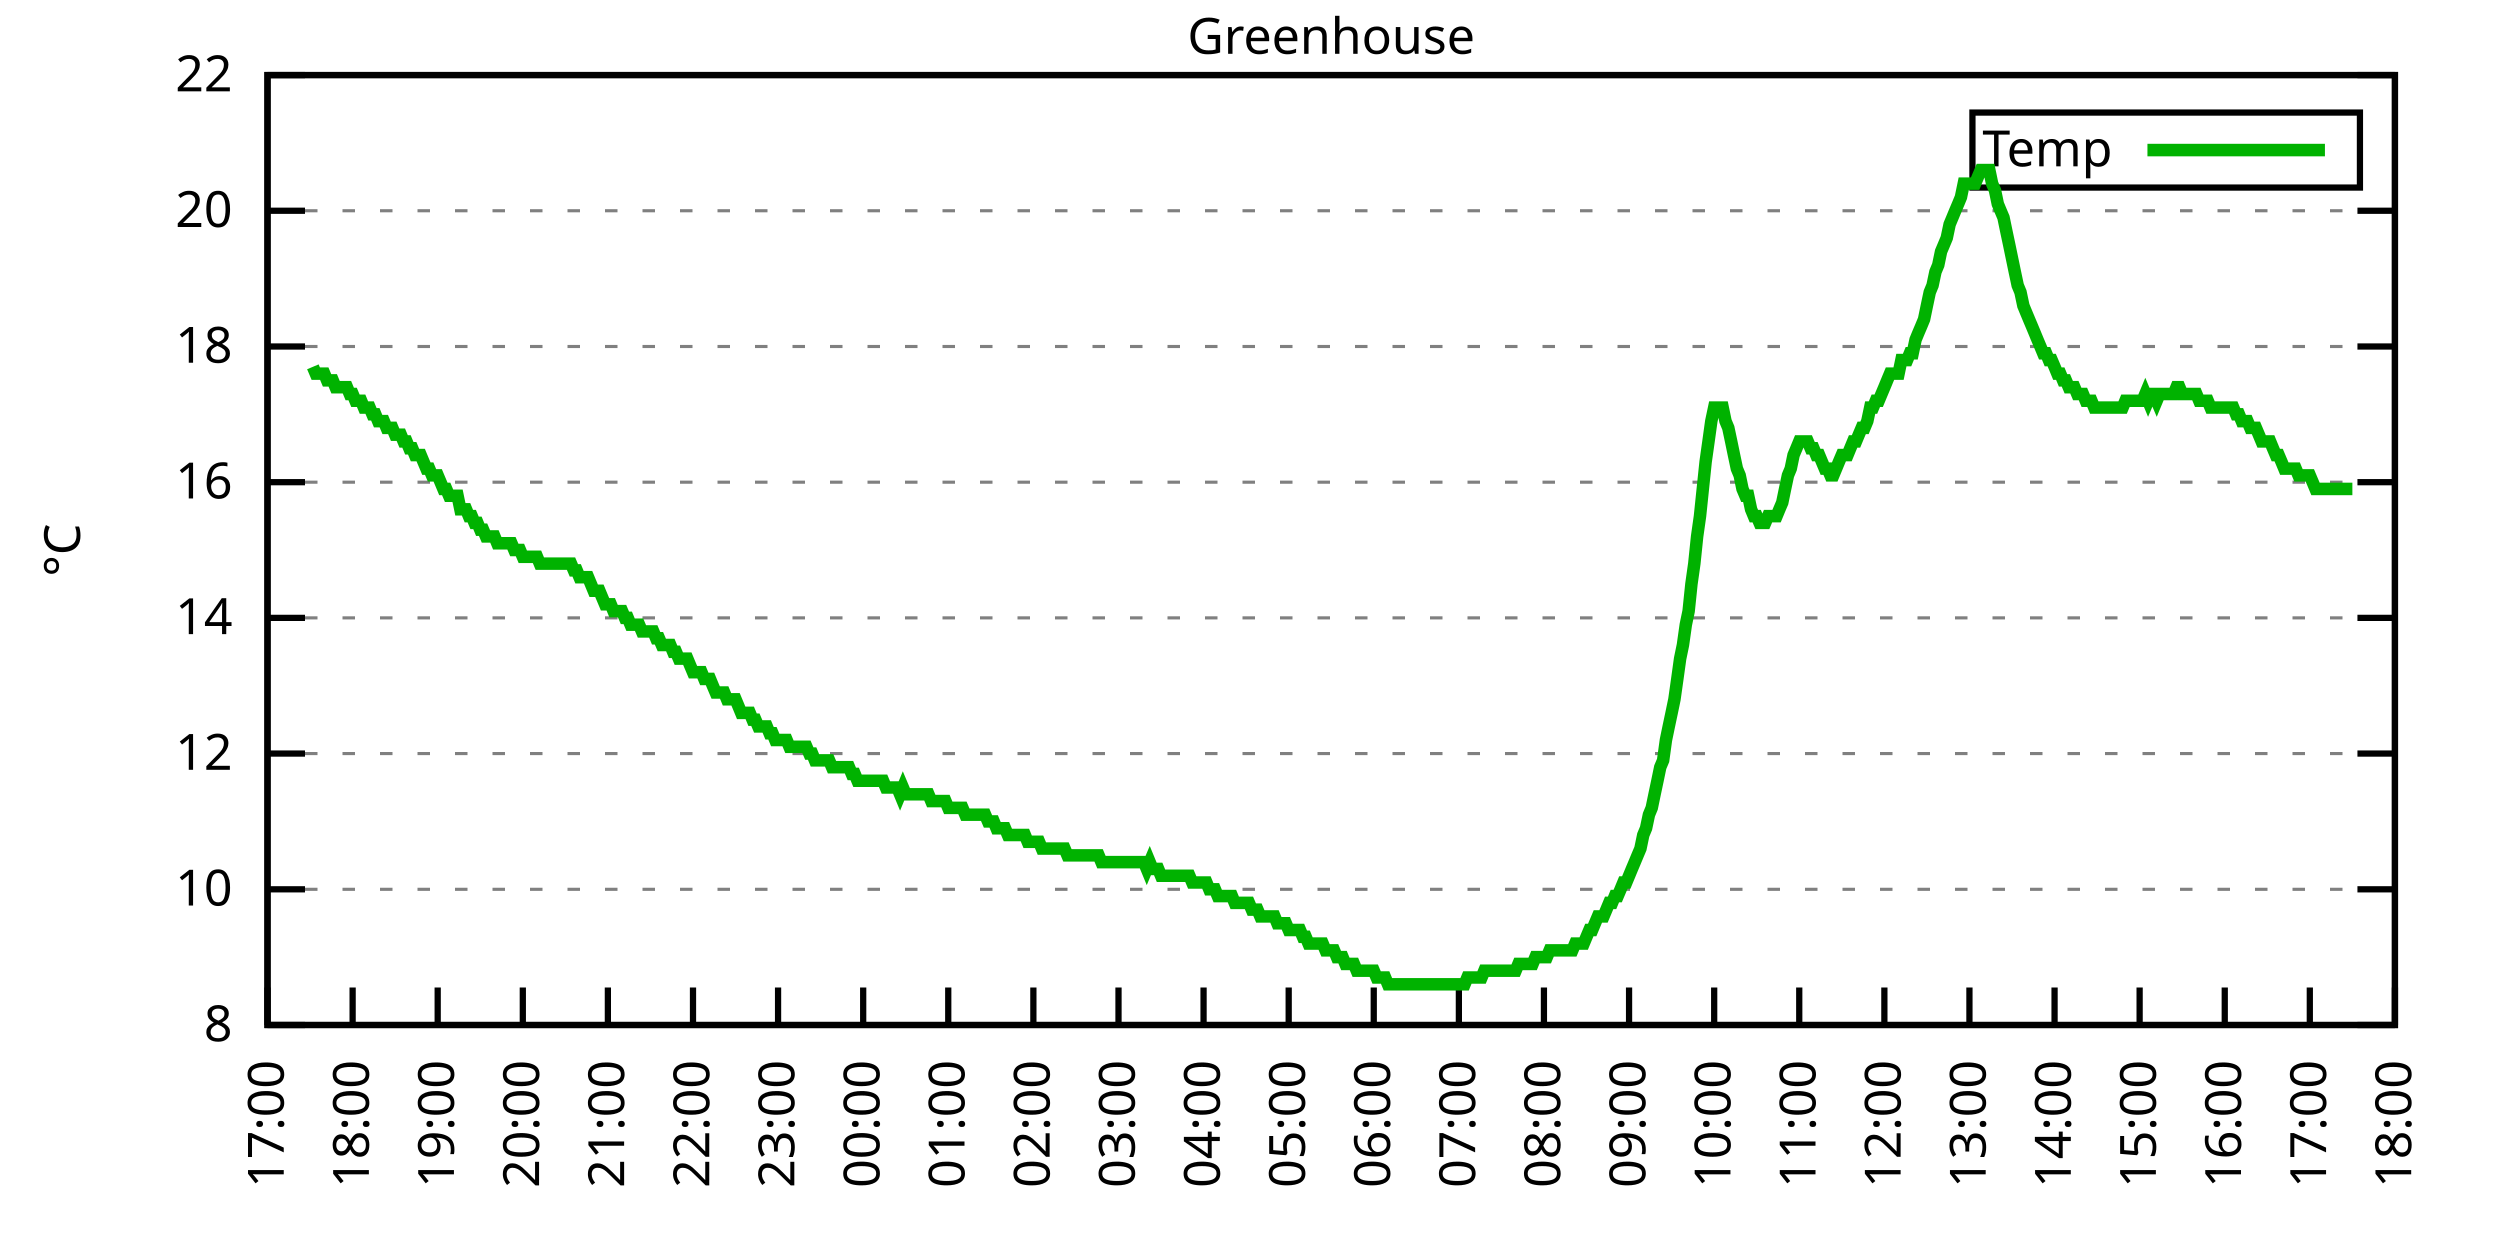
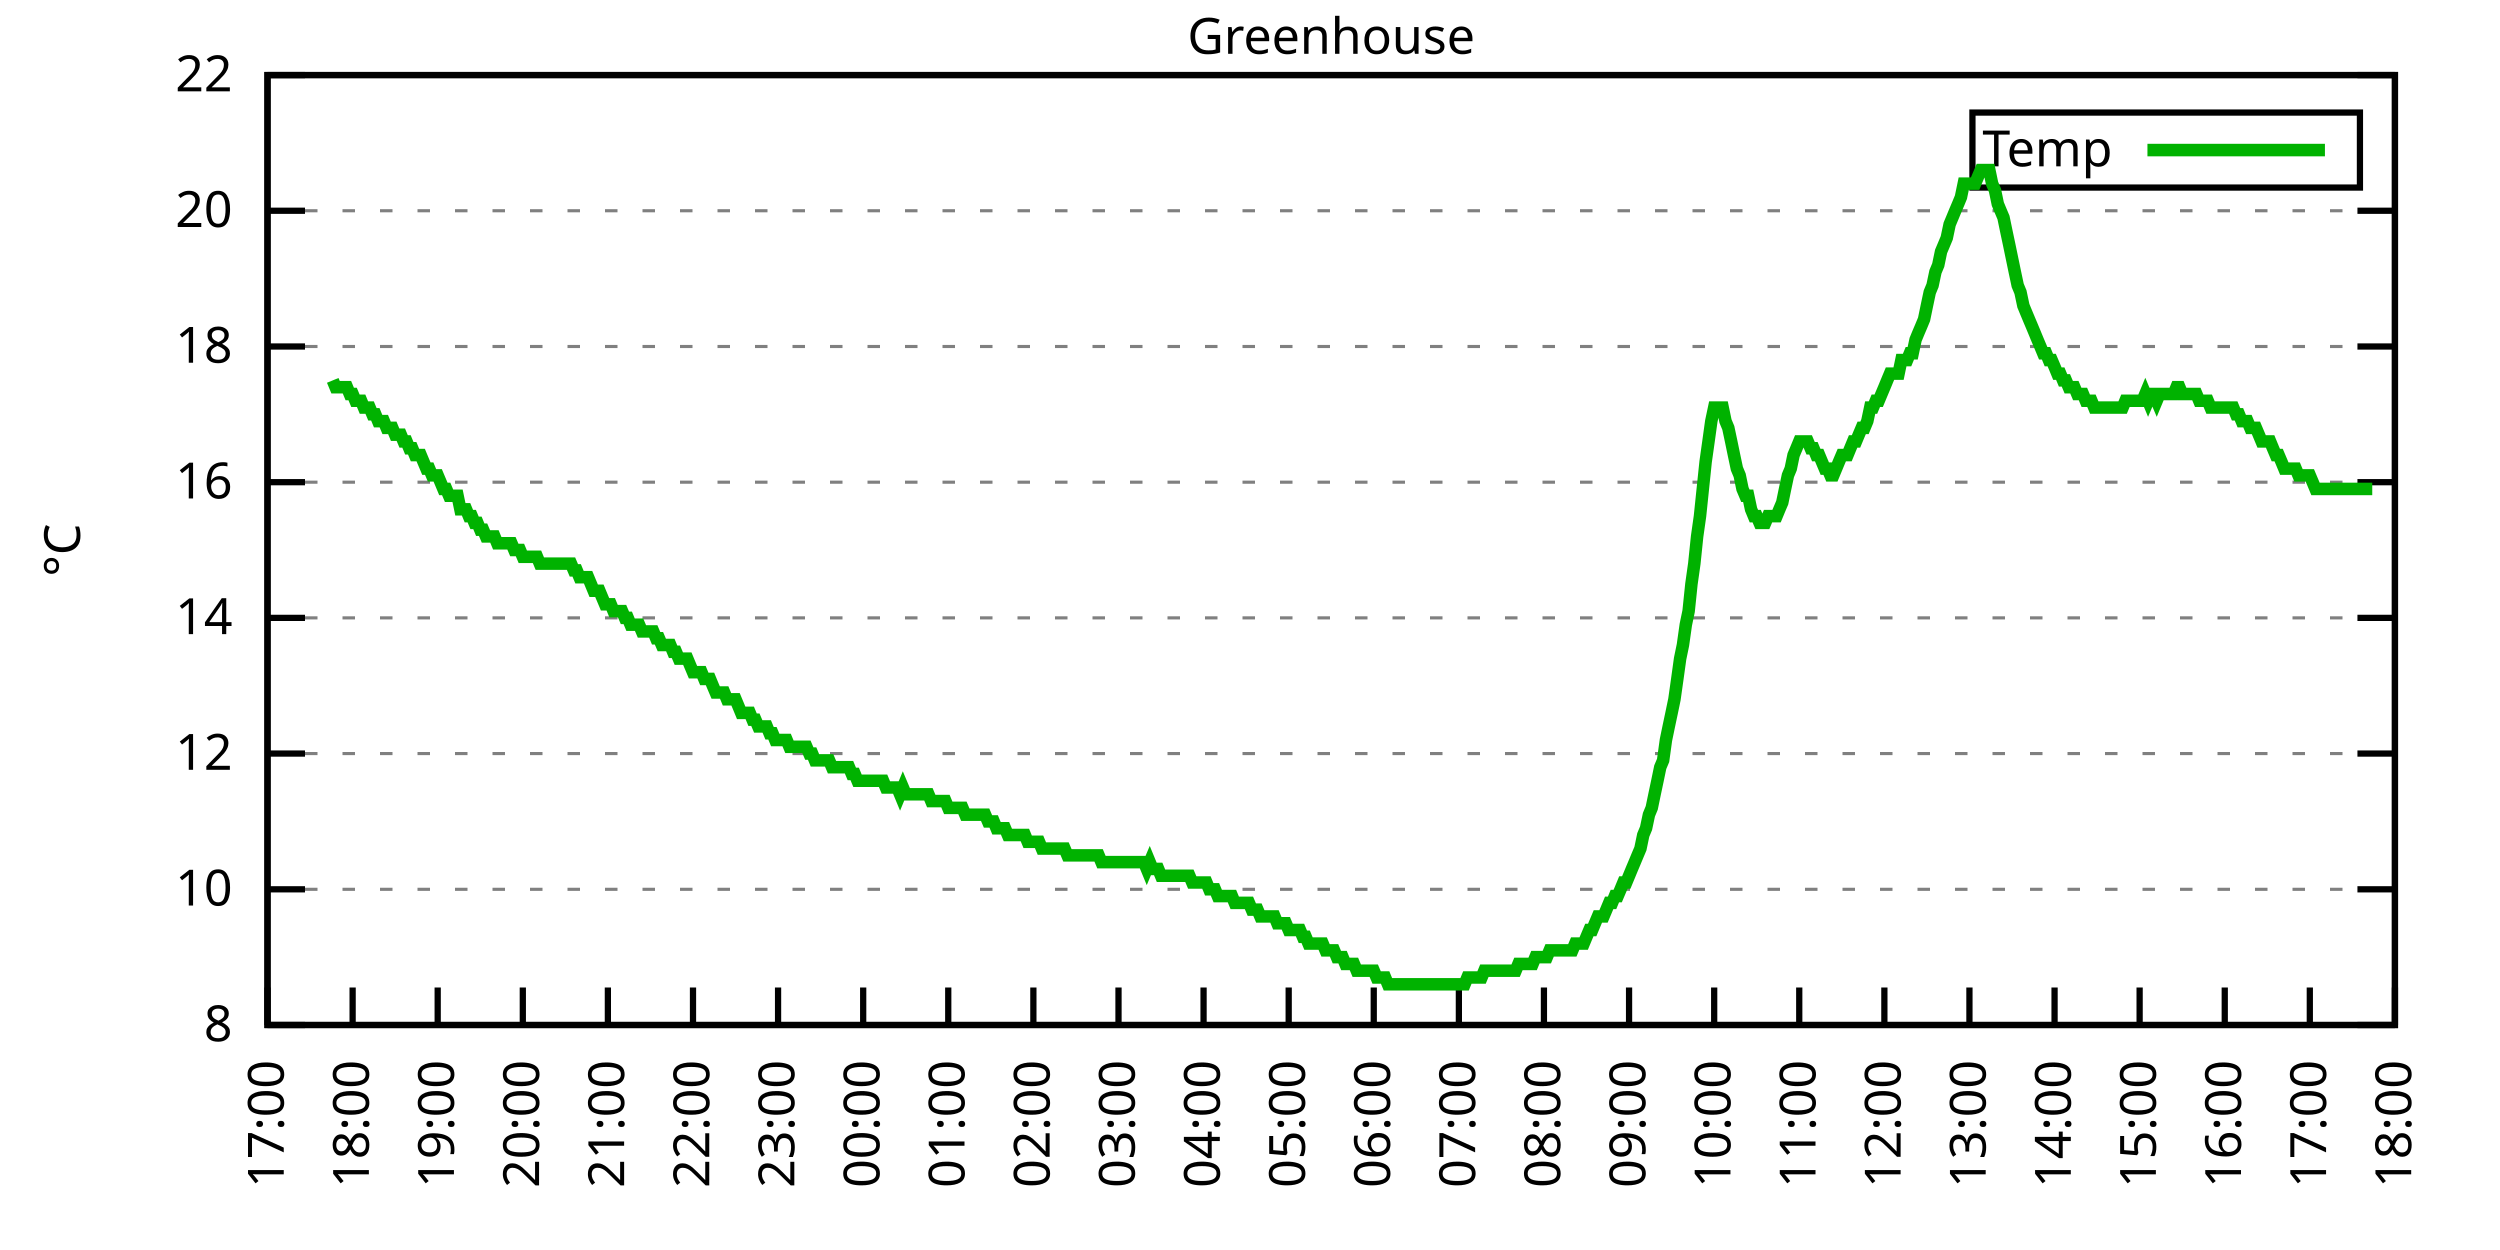
<svg xmlns="http://www.w3.org/2000/svg" xmlns:xlink="http://www.w3.org/1999/xlink" width="400" height="200" viewBox="0 0 400 200">
  <g id="gnuplot_canvas">
    <rect x="0" y="0" width="400" height="200" fill="none" />
    <defs>
      <circle id="gpDot" r="0.5" stroke-width="0.5" stroke="currentColor" />
      <path id="gpPt0" stroke-width="0.333" stroke="currentColor" d="M-1,0 h2 M0,-1 v2" />
      <path id="gpPt1" stroke-width="0.333" stroke="currentColor" d="M-1,-1 L1,1 M1,-1 L-1,1" />
      <path id="gpPt2" stroke-width="0.333" stroke="currentColor" d="M-1,0 L1,0 M0,-1 L0,1 M-1,-1 L1,1 M-1,1 L1,-1" />
      <rect id="gpPt3" stroke-width="0.333" stroke="currentColor" x="-1" y="-1" width="2" height="2" />
      <rect id="gpPt4" stroke-width="0.333" stroke="currentColor" fill="currentColor" x="-1" y="-1" width="2" height="2" />
      <circle id="gpPt5" stroke-width="0.333" stroke="currentColor" cx="0" cy="0" r="1" />
      <use xlink:href="#gpPt5" id="gpPt6" fill="currentColor" stroke="none" />
      <path id="gpPt7" stroke-width="0.333" stroke="currentColor" d="M0,-1.33 L-1.33,0.67 L1.33,0.67 z" />
      <use xlink:href="#gpPt7" id="gpPt8" fill="currentColor" stroke="none" />
      <use xlink:href="#gpPt7" id="gpPt9" stroke="currentColor" transform="rotate(180)" />
      <use xlink:href="#gpPt9" id="gpPt10" fill="currentColor" stroke="none" />
      <use xlink:href="#gpPt3" id="gpPt11" stroke="currentColor" transform="rotate(45)" />
      <use xlink:href="#gpPt11" id="gpPt12" fill="currentColor" stroke="none" />
      <path id="gpPt13" stroke-width="0.333" stroke="currentColor" d="M0,1.330 L1.265,0.411 L0.782,-1.067 L-0.782,-1.076 L-1.265,0.411 z" />
      <use xlink:href="#gpPt13" id="gpPt14" fill="currentColor" stroke="none" />
      <filter id="textbox" filterUnits="objectBoundingBox" x="0" y="0" height="1" width="1">
        <feFlood flood-color="white" flood-opacity="1" result="bgnd" />
        <feComposite in="SourceGraphic" in2="bgnd" operator="atop" />
      </filter>
      <filter id="greybox" filterUnits="objectBoundingBox" x="0" y="0" height="1" width="1">
        <feFlood flood-color="lightgrey" flood-opacity="1" result="grey" />
        <feComposite in="SourceGraphic" in2="grey" operator="atop" />
      </filter>
    </defs>
    <g fill="none" color="white" stroke="currentColor" stroke-width="1.00" stroke-linecap="butt" stroke-linejoin="miter">
</g>
    <g fill="none" color="black" stroke="currentColor" stroke-width="1.00" stroke-linecap="butt" stroke-linejoin="miter">
      <g stroke="none" shape-rendering="crispEdges">
        <polygon fill="rgb(255, 255, 255)" points="42.80,164.00 383.18,164.00 383.18,12.02 42.80,12.02 " />
      </g>
    </g>
    <g fill="none" color="black" stroke="currentColor" stroke-width="1.00" stroke-linecap="butt" stroke-linejoin="miter">
</g>
    <g fill="none" color="black" stroke="black" stroke-width="0.50" stroke-linecap="butt" stroke-linejoin="miter">
</g>
    <g fill="none" color="gray" stroke="currentColor" stroke-width="0.50" stroke-linecap="butt" stroke-linejoin="miter">
      <path stroke="gray" stroke-dasharray="2,4" class="gridline" d="M42.80,164.00 L383.19,164.00  " />
    </g>
    <g fill="none" color="gray" stroke="gray" stroke-width="1.00" stroke-linecap="butt" stroke-linejoin="miter">
</g>
    <g fill="none" color="black" stroke="currentColor" stroke-width="1.00" stroke-linecap="butt" stroke-linejoin="miter">
      <path stroke="black" d="M42.80,164.00 L48.80,164.00 M383.19,164.00 L377.19,164.00  " />
      <g transform="translate(37.20,166.60)" stroke="none" fill="black" font-family="Sans" font-size="8.00" text-anchor="end">
        <text>
          <tspan font-family="Sans"> 8</tspan>
        </text>
      </g>
    </g>
    <g fill="none" color="black" stroke="currentColor" stroke-width="1.00" stroke-linecap="butt" stroke-linejoin="miter">
</g>
    <g fill="none" color="black" stroke="black" stroke-width="0.50" stroke-linecap="butt" stroke-linejoin="miter">
</g>
    <g fill="none" color="gray" stroke="currentColor" stroke-width="0.50" stroke-linecap="butt" stroke-linejoin="miter">
      <path stroke="gray" stroke-dasharray="2,4" class="gridline" d="M42.80,142.29 L383.19,142.29  " />
    </g>
    <g fill="none" color="gray" stroke="gray" stroke-width="1.00" stroke-linecap="butt" stroke-linejoin="miter">
</g>
    <g fill="none" color="black" stroke="currentColor" stroke-width="1.00" stroke-linecap="butt" stroke-linejoin="miter">
      <path stroke="black" d="M42.80,142.29 L48.80,142.29 M383.19,142.29 L377.19,142.29  " />
      <g transform="translate(37.20,144.89)" stroke="none" fill="black" font-family="Sans" font-size="8.00" text-anchor="end">
        <text>
          <tspan font-family="Sans"> 10</tspan>
        </text>
      </g>
    </g>
    <g fill="none" color="black" stroke="currentColor" stroke-width="1.00" stroke-linecap="butt" stroke-linejoin="miter">
</g>
    <g fill="none" color="black" stroke="black" stroke-width="0.50" stroke-linecap="butt" stroke-linejoin="miter">
</g>
    <g fill="none" color="gray" stroke="currentColor" stroke-width="0.50" stroke-linecap="butt" stroke-linejoin="miter">
      <path stroke="gray" stroke-dasharray="2,4" class="gridline" d="M42.80,120.57 L383.19,120.57  " />
    </g>
    <g fill="none" color="gray" stroke="gray" stroke-width="1.00" stroke-linecap="butt" stroke-linejoin="miter">
</g>
    <g fill="none" color="black" stroke="currentColor" stroke-width="1.00" stroke-linecap="butt" stroke-linejoin="miter">
      <path stroke="black" d="M42.80,120.57 L48.80,120.57 M383.19,120.57 L377.19,120.57  " />
      <g transform="translate(37.20,123.17)" stroke="none" fill="black" font-family="Sans" font-size="8.00" text-anchor="end">
        <text>
          <tspan font-family="Sans"> 12</tspan>
        </text>
      </g>
    </g>
    <g fill="none" color="black" stroke="currentColor" stroke-width="1.00" stroke-linecap="butt" stroke-linejoin="miter">
</g>
    <g fill="none" color="black" stroke="black" stroke-width="0.50" stroke-linecap="butt" stroke-linejoin="miter">
</g>
    <g fill="none" color="gray" stroke="currentColor" stroke-width="0.50" stroke-linecap="butt" stroke-linejoin="miter">
      <path stroke="gray" stroke-dasharray="2,4" class="gridline" d="M42.80,98.86 L383.19,98.86  " />
    </g>
    <g fill="none" color="gray" stroke="gray" stroke-width="1.00" stroke-linecap="butt" stroke-linejoin="miter">
</g>
    <g fill="none" color="black" stroke="currentColor" stroke-width="1.00" stroke-linecap="butt" stroke-linejoin="miter">
      <path stroke="black" d="M42.80,98.86 L48.80,98.86 M383.19,98.86 L377.19,98.86  " />
      <g transform="translate(37.20,101.46)" stroke="none" fill="black" font-family="Sans" font-size="8.00" text-anchor="end">
        <text>
          <tspan font-family="Sans"> 14</tspan>
        </text>
      </g>
    </g>
    <g fill="none" color="black" stroke="currentColor" stroke-width="1.00" stroke-linecap="butt" stroke-linejoin="miter">
</g>
    <g fill="none" color="black" stroke="black" stroke-width="0.50" stroke-linecap="butt" stroke-linejoin="miter">
</g>
    <g fill="none" color="gray" stroke="currentColor" stroke-width="0.50" stroke-linecap="butt" stroke-linejoin="miter">
      <path stroke="gray" stroke-dasharray="2,4" class="gridline" d="M42.80,77.15 L383.19,77.15  " />
    </g>
    <g fill="none" color="gray" stroke="gray" stroke-width="1.00" stroke-linecap="butt" stroke-linejoin="miter">
</g>
    <g fill="none" color="black" stroke="currentColor" stroke-width="1.00" stroke-linecap="butt" stroke-linejoin="miter">
      <path stroke="black" d="M42.80,77.15 L48.80,77.15 M383.19,77.15 L377.19,77.15  " />
      <g transform="translate(37.20,79.75)" stroke="none" fill="black" font-family="Sans" font-size="8.00" text-anchor="end">
        <text>
          <tspan font-family="Sans"> 16</tspan>
        </text>
      </g>
    </g>
    <g fill="none" color="black" stroke="currentColor" stroke-width="1.00" stroke-linecap="butt" stroke-linejoin="miter">
</g>
    <g fill="none" color="black" stroke="black" stroke-width="0.50" stroke-linecap="butt" stroke-linejoin="miter">
</g>
    <g fill="none" color="gray" stroke="currentColor" stroke-width="0.50" stroke-linecap="butt" stroke-linejoin="miter">
      <path stroke="gray" stroke-dasharray="2,4" class="gridline" d="M42.80,55.44 L383.19,55.44  " />
    </g>
    <g fill="none" color="gray" stroke="gray" stroke-width="1.00" stroke-linecap="butt" stroke-linejoin="miter">
</g>
    <g fill="none" color="black" stroke="currentColor" stroke-width="1.00" stroke-linecap="butt" stroke-linejoin="miter">
      <path stroke="black" d="M42.80,55.44 L48.80,55.44 M383.19,55.44 L377.19,55.44  " />
      <g transform="translate(37.20,58.04)" stroke="none" fill="black" font-family="Sans" font-size="8.00" text-anchor="end">
        <text>
          <tspan font-family="Sans"> 18</tspan>
        </text>
      </g>
    </g>
    <g fill="none" color="black" stroke="currentColor" stroke-width="1.00" stroke-linecap="butt" stroke-linejoin="miter">
</g>
    <g fill="none" color="black" stroke="black" stroke-width="0.50" stroke-linecap="butt" stroke-linejoin="miter">
</g>
    <g fill="none" color="gray" stroke="currentColor" stroke-width="0.50" stroke-linecap="butt" stroke-linejoin="miter">
      <path stroke="gray" stroke-dasharray="2,4" class="gridline" d="M42.80,33.72 L383.19,33.72  " />
    </g>
    <g fill="none" color="gray" stroke="gray" stroke-width="1.00" stroke-linecap="butt" stroke-linejoin="miter">
</g>
    <g fill="none" color="black" stroke="currentColor" stroke-width="1.00" stroke-linecap="butt" stroke-linejoin="miter">
      <path stroke="black" d="M42.80,33.72 L48.80,33.72 M383.19,33.72 L377.19,33.72  " />
      <g transform="translate(37.20,36.32)" stroke="none" fill="black" font-family="Sans" font-size="8.00" text-anchor="end">
        <text>
          <tspan font-family="Sans"> 20</tspan>
        </text>
      </g>
    </g>
    <g fill="none" color="black" stroke="currentColor" stroke-width="1.00" stroke-linecap="butt" stroke-linejoin="miter">
</g>
    <g fill="none" color="black" stroke="black" stroke-width="0.50" stroke-linecap="butt" stroke-linejoin="miter">
</g>
    <g fill="none" color="gray" stroke="currentColor" stroke-width="0.50" stroke-linecap="butt" stroke-linejoin="miter">
      <path stroke="gray" stroke-dasharray="2,4" class="gridline" d="M42.80,12.01 L383.19,12.01  " />
    </g>
    <g fill="none" color="gray" stroke="gray" stroke-width="1.00" stroke-linecap="butt" stroke-linejoin="miter">
</g>
    <g fill="none" color="black" stroke="currentColor" stroke-width="1.00" stroke-linecap="butt" stroke-linejoin="miter">
      <path stroke="black" d="M42.80,12.01 L48.80,12.01 M383.19,12.01 L377.19,12.01  " />
      <g transform="translate(37.20,14.61)" stroke="none" fill="black" font-family="Sans" font-size="8.00" text-anchor="end">
        <text>
          <tspan font-family="Sans"> 22</tspan>
        </text>
      </g>
    </g>
    <g fill="none" color="black" stroke="currentColor" stroke-width="1.00" stroke-linecap="butt" stroke-linejoin="miter">
      <path stroke="black" d="M42.80,164.00 L42.80,158.00  " />
      <g transform="translate(45.40,169.60) rotate(270.00)" stroke="none" fill="black" font-family="Sans" font-size="8.00" text-anchor="end">
        <text>
          <tspan font-family="Sans">17:00</tspan>
        </text>
      </g>
    </g>
    <g fill="none" color="black" stroke="currentColor" stroke-width="1.00" stroke-linecap="butt" stroke-linejoin="miter">
      <path stroke="black" d="M56.42,164.00 L56.42,158.00  " />
      <g transform="translate(59.02,169.60) rotate(270.00)" stroke="none" fill="black" font-family="Sans" font-size="8.00" text-anchor="end">
        <text>
          <tspan font-family="Sans">18:00</tspan>
        </text>
      </g>
    </g>
    <g fill="none" color="black" stroke="currentColor" stroke-width="1.00" stroke-linecap="butt" stroke-linejoin="miter">
      <path stroke="black" d="M70.03,164.00 L70.03,158.00  " />
      <g transform="translate(72.63,169.60) rotate(270.00)" stroke="none" fill="black" font-family="Sans" font-size="8.00" text-anchor="end">
        <text>
          <tspan font-family="Sans">19:00</tspan>
        </text>
      </g>
    </g>
    <g fill="none" color="black" stroke="currentColor" stroke-width="1.00" stroke-linecap="butt" stroke-linejoin="miter">
      <path stroke="black" d="M83.65,164.00 L83.65,158.00  " />
      <g transform="translate(86.25,169.60) rotate(270.00)" stroke="none" fill="black" font-family="Sans" font-size="8.00" text-anchor="end">
        <text>
          <tspan font-family="Sans">20:00</tspan>
        </text>
      </g>
    </g>
    <g fill="none" color="black" stroke="currentColor" stroke-width="1.00" stroke-linecap="butt" stroke-linejoin="miter">
      <path stroke="black" d="M97.26,164.00 L97.26,158.00  " />
      <g transform="translate(99.86,169.60) rotate(270.00)" stroke="none" fill="black" font-family="Sans" font-size="8.00" text-anchor="end">
        <text>
          <tspan font-family="Sans">21:00</tspan>
        </text>
      </g>
    </g>
    <g fill="none" color="black" stroke="currentColor" stroke-width="1.00" stroke-linecap="butt" stroke-linejoin="miter">
      <path stroke="black" d="M110.88,164.00 L110.88,158.00  " />
      <g transform="translate(113.48,169.60) rotate(270.00)" stroke="none" fill="black" font-family="Sans" font-size="8.00" text-anchor="end">
        <text>
          <tspan font-family="Sans">22:00</tspan>
        </text>
      </g>
    </g>
    <g fill="none" color="black" stroke="currentColor" stroke-width="1.00" stroke-linecap="butt" stroke-linejoin="miter">
      <path stroke="black" d="M124.49,164.00 L124.49,158.00  " />
      <g transform="translate(127.09,169.60) rotate(270.00)" stroke="none" fill="black" font-family="Sans" font-size="8.00" text-anchor="end">
        <text>
          <tspan font-family="Sans">23:00</tspan>
        </text>
      </g>
    </g>
    <g fill="none" color="black" stroke="currentColor" stroke-width="1.00" stroke-linecap="butt" stroke-linejoin="miter">
      <path stroke="black" d="M138.11,164.00 L138.11,158.00  " />
      <g transform="translate(140.71,169.60) rotate(270.00)" stroke="none" fill="black" font-family="Sans" font-size="8.00" text-anchor="end">
        <text>
          <tspan font-family="Sans">00:00</tspan>
        </text>
      </g>
    </g>
    <g fill="none" color="black" stroke="currentColor" stroke-width="1.00" stroke-linecap="butt" stroke-linejoin="miter">
      <path stroke="black" d="M151.72,164.00 L151.72,158.00  " />
      <g transform="translate(154.32,169.60) rotate(270.00)" stroke="none" fill="black" font-family="Sans" font-size="8.00" text-anchor="end">
        <text>
          <tspan font-family="Sans">01:00</tspan>
        </text>
      </g>
    </g>
    <g fill="none" color="black" stroke="currentColor" stroke-width="1.00" stroke-linecap="butt" stroke-linejoin="miter">
      <path stroke="black" d="M165.34,164.00 L165.34,158.00  " />
      <g transform="translate(167.94,169.60) rotate(270.00)" stroke="none" fill="black" font-family="Sans" font-size="8.00" text-anchor="end">
        <text>
          <tspan font-family="Sans">02:00</tspan>
        </text>
      </g>
    </g>
    <g fill="none" color="black" stroke="currentColor" stroke-width="1.00" stroke-linecap="butt" stroke-linejoin="miter">
      <path stroke="black" d="M178.96,164.00 L178.96,158.00  " />
      <g transform="translate(181.56,169.60) rotate(270.00)" stroke="none" fill="black" font-family="Sans" font-size="8.00" text-anchor="end">
        <text>
          <tspan font-family="Sans">03:00</tspan>
        </text>
      </g>
    </g>
    <g fill="none" color="black" stroke="currentColor" stroke-width="1.00" stroke-linecap="butt" stroke-linejoin="miter">
      <path stroke="black" d="M192.57,164.00 L192.57,158.00  " />
      <g transform="translate(195.17,169.60) rotate(270.00)" stroke="none" fill="black" font-family="Sans" font-size="8.00" text-anchor="end">
        <text>
          <tspan font-family="Sans">04:00</tspan>
        </text>
      </g>
    </g>
    <g fill="none" color="black" stroke="currentColor" stroke-width="1.00" stroke-linecap="butt" stroke-linejoin="miter">
      <path stroke="black" d="M206.19,164.00 L206.19,158.00  " />
      <g transform="translate(208.79,169.60) rotate(270.00)" stroke="none" fill="black" font-family="Sans" font-size="8.00" text-anchor="end">
        <text>
          <tspan font-family="Sans">05:00</tspan>
        </text>
      </g>
    </g>
    <g fill="none" color="black" stroke="currentColor" stroke-width="1.00" stroke-linecap="butt" stroke-linejoin="miter">
      <path stroke="black" d="M219.80,164.00 L219.80,158.00  " />
      <g transform="translate(222.40,169.60) rotate(270.00)" stroke="none" fill="black" font-family="Sans" font-size="8.00" text-anchor="end">
        <text>
          <tspan font-family="Sans">06:00</tspan>
        </text>
      </g>
    </g>
    <g fill="none" color="black" stroke="currentColor" stroke-width="1.00" stroke-linecap="butt" stroke-linejoin="miter">
      <path stroke="black" d="M233.42,164.00 L233.42,158.00  " />
      <g transform="translate(236.02,169.60) rotate(270.00)" stroke="none" fill="black" font-family="Sans" font-size="8.00" text-anchor="end">
        <text>
          <tspan font-family="Sans">07:00</tspan>
        </text>
      </g>
    </g>
    <g fill="none" color="black" stroke="currentColor" stroke-width="1.00" stroke-linecap="butt" stroke-linejoin="miter">
      <path stroke="black" d="M247.03,164.00 L247.03,158.00  " />
      <g transform="translate(249.63,169.60) rotate(270.00)" stroke="none" fill="black" font-family="Sans" font-size="8.00" text-anchor="end">
        <text>
          <tspan font-family="Sans">08:00</tspan>
        </text>
      </g>
    </g>
    <g fill="none" color="black" stroke="currentColor" stroke-width="1.00" stroke-linecap="butt" stroke-linejoin="miter">
      <path stroke="black" d="M260.65,164.00 L260.65,158.00  " />
      <g transform="translate(263.25,169.60) rotate(270.00)" stroke="none" fill="black" font-family="Sans" font-size="8.00" text-anchor="end">
        <text>
          <tspan font-family="Sans">09:00</tspan>
        </text>
      </g>
    </g>
    <g fill="none" color="black" stroke="currentColor" stroke-width="1.00" stroke-linecap="butt" stroke-linejoin="miter">
      <path stroke="black" d="M274.27,164.00 L274.27,158.00  " />
      <g transform="translate(276.87,169.60) rotate(270.00)" stroke="none" fill="black" font-family="Sans" font-size="8.00" text-anchor="end">
        <text>
          <tspan font-family="Sans">10:00</tspan>
        </text>
      </g>
    </g>
    <g fill="none" color="black" stroke="currentColor" stroke-width="1.00" stroke-linecap="butt" stroke-linejoin="miter">
      <path stroke="black" d="M287.88,164.00 L287.88,158.00  " />
      <g transform="translate(290.48,169.60) rotate(270.00)" stroke="none" fill="black" font-family="Sans" font-size="8.00" text-anchor="end">
        <text>
          <tspan font-family="Sans">11:00</tspan>
        </text>
      </g>
    </g>
    <g fill="none" color="black" stroke="currentColor" stroke-width="1.00" stroke-linecap="butt" stroke-linejoin="miter">
      <path stroke="black" d="M301.50,164.00 L301.50,158.00  " />
      <g transform="translate(304.10,169.60) rotate(270.00)" stroke="none" fill="black" font-family="Sans" font-size="8.00" text-anchor="end">
        <text>
          <tspan font-family="Sans">12:00</tspan>
        </text>
      </g>
    </g>
    <g fill="none" color="black" stroke="currentColor" stroke-width="1.00" stroke-linecap="butt" stroke-linejoin="miter">
      <path stroke="black" d="M315.11,164.00 L315.11,158.00  " />
      <g transform="translate(317.71,169.60) rotate(270.00)" stroke="none" fill="black" font-family="Sans" font-size="8.00" text-anchor="end">
        <text>
          <tspan font-family="Sans">13:00</tspan>
        </text>
      </g>
    </g>
    <g fill="none" color="black" stroke="currentColor" stroke-width="1.00" stroke-linecap="butt" stroke-linejoin="miter">
      <path stroke="black" d="M328.73,164.00 L328.73,158.00  " />
      <g transform="translate(331.33,169.60) rotate(270.00)" stroke="none" fill="black" font-family="Sans" font-size="8.00" text-anchor="end">
        <text>
          <tspan font-family="Sans">14:00</tspan>
        </text>
      </g>
    </g>
    <g fill="none" color="black" stroke="currentColor" stroke-width="1.00" stroke-linecap="butt" stroke-linejoin="miter">
      <path stroke="black" d="M342.34,164.00 L342.34,158.00  " />
      <g transform="translate(344.94,169.60) rotate(270.00)" stroke="none" fill="black" font-family="Sans" font-size="8.00" text-anchor="end">
        <text>
          <tspan font-family="Sans">15:00</tspan>
        </text>
      </g>
    </g>
    <g fill="none" color="black" stroke="currentColor" stroke-width="1.00" stroke-linecap="butt" stroke-linejoin="miter">
      <path stroke="black" d="M355.96,164.00 L355.96,158.00  " />
      <g transform="translate(358.56,169.60) rotate(270.00)" stroke="none" fill="black" font-family="Sans" font-size="8.00" text-anchor="end">
        <text>
          <tspan font-family="Sans">16:00</tspan>
        </text>
      </g>
    </g>
    <g fill="none" color="black" stroke="currentColor" stroke-width="1.00" stroke-linecap="butt" stroke-linejoin="miter">
      <path stroke="black" d="M369.57,164.00 L369.57,158.00  " />
      <g transform="translate(372.17,169.60) rotate(270.00)" stroke="none" fill="black" font-family="Sans" font-size="8.00" text-anchor="end">
        <text>
          <tspan font-family="Sans">17:00</tspan>
        </text>
      </g>
    </g>
    <g fill="none" color="black" stroke="currentColor" stroke-width="1.00" stroke-linecap="butt" stroke-linejoin="miter">
      <path stroke="black" d="M383.19,164.00 L383.19,158.00  " />
      <g transform="translate(385.79,169.60) rotate(270.00)" stroke="none" fill="black" font-family="Sans" font-size="8.00" text-anchor="end">
        <text>
          <tspan font-family="Sans">18:00</tspan>
        </text>
      </g>
    </g>
    <g fill="none" color="black" stroke="currentColor" stroke-width="1.00" stroke-linecap="butt" stroke-linejoin="miter">
</g>
    <g fill="none" color="black" stroke="currentColor" stroke-width="1.00" stroke-linecap="butt" stroke-linejoin="miter">
      <path stroke="black" d="M42.80,12.01 L42.80,164.00 L383.19,164.00 L383.19,12.01 L42.80,12.01 Z  " />
    </g>
    <g fill="none" color="black" stroke="currentColor" stroke-width="1.00" stroke-linecap="butt" stroke-linejoin="miter">
</g>
    <g fill="none" color="black" stroke="currentColor" stroke-width="1.00" stroke-linecap="butt" stroke-linejoin="miter">
      <path stroke="black" d="M315.59,30.01 L315.59,18.01 L377.59,18.01 L377.59,30.01 L315.59,30.01 Z  " />
    </g>
    <g id="Greenhouse_plot_1">
      <g fill="none" color="white" stroke="black" stroke-width="2.00" stroke-linecap="butt" stroke-linejoin="miter">
</g>
      <g fill="none" color="black" stroke="currentColor" stroke-width="2.00" stroke-linecap="butt" stroke-linejoin="miter">
        <g transform="translate(337.99,26.61)" stroke="none" fill="black" font-family="Sans" font-size="8.00" text-anchor="end">
          <text>
            <tspan font-family="Sans">Temp</tspan>
          </text>
        </g>
      </g>
      <g fill="none" color="black" stroke="currentColor" stroke-width="2.00" stroke-linecap="butt" stroke-linejoin="miter">
-         <path stroke="rgb(  0, 178,   0)" d="M343.59,24.01 L371.99,24.01 M50.06,58.69 L50.52,59.78 L50.97,59.78 L51.42,59.78 L51.88,59.78 L52.33,60.86   L52.78,60.86 L53.24,60.86 L53.69,61.95 L54.15,61.95 L54.60,61.95 L55.05,61.95 L55.51,61.95 L55.96,63.04   L56.42,63.04 L56.87,64.12 L57.32,64.12 L57.78,64.12 L58.23,65.21 L58.68,65.21 L59.14,65.21 L59.59,66.29   L60.05,66.29 L60.50,67.38 L60.95,67.38 L61.41,67.38 L61.86,68.46 L62.32,68.46 L62.77,68.46 L63.22,69.55   L63.68,69.55 L64.13,69.55 L64.58,70.63 L65.04,70.63 L65.49,71.72 L65.95,71.72 L66.40,72.81 L66.85,72.81   L67.31,72.81 L67.76,73.89 L68.22,74.98 L68.67,74.98 L69.12,76.06 L69.58,76.06 L70.03,76.06 L70.49,77.15   L70.94,78.23 L71.39,78.23 L71.85,79.32 L72.30,79.32 L72.75,79.32 L73.21,79.32 L73.66,81.49 L74.12,81.49   L74.57,81.49 L75.02,82.58 L75.48,82.58 L75.93,83.66 L76.39,83.66 L76.84,84.75 L77.29,84.75 L77.75,85.83   L78.20,85.83 L78.65,85.83 L79.11,85.83 L79.56,86.92 L80.02,86.92 L80.47,86.92 L80.92,86.92 L81.38,86.92   L81.83,86.92 L82.29,88.00 L82.74,88.00 L83.19,88.00 L83.65,89.09 L84.10,89.09 L84.55,89.09 L85.01,89.09   L85.46,89.09 L85.92,89.09 L86.37,90.18 L86.82,90.18 L87.28,90.18 L87.73,90.18 L88.19,90.18 L88.64,90.18   L89.09,90.18 L89.55,90.18 L90.00,90.18 L90.45,90.18 L90.91,90.18 L91.36,90.18 L91.82,91.26 L92.27,91.26   L92.72,92.35 L93.18,92.35 L93.63,92.35 L94.09,92.35 L94.54,93.43 L94.99,94.52 L95.45,94.52 L95.90,94.52   L96.35,95.60 L96.81,96.69 L97.26,96.69 L97.72,96.69 L98.17,97.78 L98.62,97.78 L99.08,97.78 L99.53,97.78   L99.99,98.86 L100.44,98.86 L100.89,99.95 L101.35,99.95 L101.80,99.95 L102.25,99.95 L102.71,101.03 L103.16,101.03   L103.62,101.03 L104.07,101.03 L104.52,101.03 L104.98,102.12 L105.43,102.12 L105.89,103.20 L106.34,103.20 L106.79,103.20   L107.25,103.20 L107.70,104.29 L108.15,104.29 L108.61,105.38 L109.06,105.38 L109.52,105.38 L109.97,105.38 L110.42,106.46   L110.88,107.55 L111.33,107.55 L111.79,107.55 L112.24,107.55 L112.69,108.63 L113.15,108.63 L113.60,108.63 L114.05,109.72   L114.51,110.80 L114.96,110.80 L115.42,110.80 L115.87,110.80 L116.32,111.89 L116.78,111.89 L117.23,111.89 L117.69,111.89   L118.14,112.97 L118.59,114.06 L119.05,114.06 L119.50,114.06 L119.96,114.06 L120.41,115.15 L120.86,115.15 L121.32,116.23   L121.77,116.23 L122.22,116.23 L122.68,116.23 L123.13,117.32 L123.59,117.32 L124.04,118.40 L124.49,118.40 L124.95,118.40   L125.40,118.40 L125.86,118.40 L126.31,119.49 L126.76,119.49 L127.22,119.49 L127.67,119.49 L128.12,119.49 L128.58,119.49   L129.03,119.49 L129.49,120.57 L129.94,120.57 L130.39,121.66 L130.85,121.66 L131.30,121.66 L131.76,121.66 L132.21,121.66   L132.66,121.66 L133.12,122.75 L133.57,122.75 L134.02,122.75 L134.48,122.75 L134.93,122.75 L135.39,122.75 L135.84,122.75   L136.29,123.83 L136.75,123.83 L137.20,124.92 L137.66,124.92 L138.11,124.92 L138.56,124.92 L139.02,124.92 L139.47,124.92   L139.92,124.92 L140.38,124.92 L140.83,124.92 L141.29,124.92 L141.74,126.00 L142.19,126.00 L142.65,126.00 L143.10,126.00   L143.56,126.00 L144.01,127.09 L144.46,126.00 L144.92,127.09 L145.37,127.09 L145.82,127.09 L146.28,127.09 L146.73,127.09   L147.19,127.09 L147.64,127.09 L148.09,127.09 L148.55,127.09 L149.00,128.17 L149.46,128.17 L149.91,128.17 L150.36,128.17   L150.82,128.17 L151.27,128.17 L151.72,129.26 L152.18,129.26 L152.63,129.26 L153.09,129.26 L153.54,129.26 L153.99,129.26   L154.45,130.35 L154.90,130.35 L155.36,130.35 L155.81,130.35 L156.26,130.35 L156.72,130.35 L157.17,130.35 L157.62,130.35   L158.08,131.43 L158.53,131.43 L158.99,131.43 L159.44,132.52 L159.89,132.52 L160.35,132.52 L160.80,132.52 L161.26,133.60   L161.71,133.60 L162.16,133.60 L162.62,133.60 L163.07,133.60 L163.52,133.60 L163.98,133.60 L164.43,134.69 L164.89,134.69   L165.34,134.69 L165.79,134.69 L166.25,134.69 L166.70,135.77 L167.16,135.77 L167.61,135.77 L168.06,135.77 L168.52,135.77   L168.97,135.77 L169.43,135.77 L169.88,135.77 L170.33,135.77 L170.79,136.86 L171.24,136.86 L171.69,136.86 L172.15,136.86   L172.60,136.86 L173.06,136.86 L173.51,136.86 L173.96,136.86 L174.42,136.86 L174.87,136.86 L175.33,136.86 L175.78,136.86   L176.23,137.94 L176.69,137.94 L177.14,137.94 L177.59,137.94 L178.05,137.94 L178.50,137.94 L178.96,137.94 L179.41,137.94   L179.86,137.94 L180.32,137.94 L180.77,137.94 L181.23,137.94 L181.68,137.94 L182.13,137.94 L182.59,137.94 L183.04,137.94   L183.49,139.03 L183.95,137.94 L184.40,139.03 L184.86,139.03 L185.31,139.03 L185.76,140.12 L186.22,140.12 L186.67,140.12   L187.13,140.12 L187.58,140.12 L188.03,140.12 L188.49,140.12 L188.94,140.12 L189.39,140.12 L189.85,140.12 L190.30,140.12   L190.76,141.20 L191.21,141.20 L191.66,141.20 L192.12,141.20 L192.57,141.20 L193.03,141.20 L193.48,142.29 L193.93,142.29   L194.39,142.29 L194.84,143.37 L195.29,143.37 L195.75,143.37 L196.20,143.37 L196.66,143.37 L197.11,143.37 L197.56,144.46   L198.02,144.46 L198.47,144.46 L198.93,144.46 L199.38,144.46 L199.83,144.46 L200.29,145.54 L200.74,145.54 L201.19,145.54   L201.65,146.63 L202.10,146.63 L202.56,146.63 L203.01,146.63 L203.46,146.63 L203.92,146.63 L204.37,147.72 L204.83,147.72   L205.28,147.72 L205.73,147.72 L206.19,148.80 L206.64,148.80 L207.09,148.80 L207.55,148.80 L208.00,148.80 L208.46,149.89   L208.91,149.89 L209.36,150.97 L209.82,150.97 L210.27,150.97 L210.73,150.97 L211.18,150.97 L211.63,150.97 L212.09,152.06   L212.54,152.06 L213.00,152.06 L213.45,152.06 L213.90,153.14 L214.36,153.14 L214.81,153.14 L215.26,154.23 L215.72,154.23   L216.17,154.23 L216.63,154.23 L217.08,155.31 L217.53,155.31 L217.99,155.31 L218.44,155.31 L218.90,155.31 L219.35,155.31   L219.80,155.31 L220.26,156.40 L220.71,156.40 L221.16,156.40 L221.62,156.40 L222.07,157.49 L222.53,157.49 L222.98,157.49   L223.43,157.49 L223.89,157.49 L224.34,157.49 L224.80,157.49 L225.25,157.49 L225.70,157.49 L226.16,157.49 L226.61,157.49   L227.06,157.49 L227.52,157.49 L227.97,157.49 L228.43,157.49 L228.88,157.49 L229.33,157.49 L229.79,157.49 L230.24,157.49   L230.70,157.49 L231.15,157.49 L231.60,157.49 L232.06,157.49 L232.51,157.49 L232.96,157.49 L233.42,157.49 L233.87,157.49   L234.33,157.49 L234.78,156.40 L235.23,156.40 L235.69,156.40 L236.14,156.40 L236.60,156.40 L237.05,156.40 L237.50,155.31   L237.96,155.31 L238.41,155.31 L238.86,155.31 L239.32,155.31 L239.77,155.31 L240.23,155.31 L240.68,155.31 L241.13,155.31   L241.59,155.31 L242.04,155.31 L242.50,155.31 L242.95,154.23 L243.40,154.23 L243.86,154.23 L244.31,154.23 L244.76,154.23   L245.22,154.23 L245.67,153.14 L246.13,153.14 L246.58,153.14 L247.03,153.14 L247.49,153.14 L247.94,152.06 L248.40,152.06   L248.85,152.06 L249.30,152.06 L249.76,152.06 L250.21,152.06 L250.66,152.06 L251.12,152.06 L251.57,152.06 L252.03,150.97   L252.48,150.97 L252.93,150.97 L253.39,150.97 L253.84,149.89 L254.30,148.80 L254.75,148.80 L255.20,147.72 L255.66,146.63   L256.11,146.63 L256.56,146.63 L257.02,145.54 L257.47,144.46 L257.93,144.46 L258.38,143.37 L258.83,143.37 L259.29,142.29   L259.74,141.20 L260.20,141.20 L260.65,140.12 L261.10,139.03 L261.56,137.94 L262.01,136.86 L262.47,135.77 L262.92,133.60   L263.37,132.52 L263.83,130.35 L264.28,129.26 L264.73,127.09 L265.19,124.92 L265.64,122.75 L266.10,121.66 L266.55,118.40   L267.00,116.23 L267.46,114.06 L267.91,111.89 L268.37,108.63 L268.82,105.38 L269.27,103.20 L269.73,99.95 L270.18,97.78   L270.63,93.43 L271.09,90.18 L271.54,85.83 L272.00,82.58 L272.45,78.23 L272.90,73.89 L273.36,70.63 L273.81,67.38   L274.27,65.21 L274.72,65.21 L275.17,65.21 L275.63,65.21 L276.08,67.38 L276.53,68.46 L276.99,70.63 L277.44,72.81   L277.90,74.98 L278.35,76.06 L278.80,78.23 L279.26,79.32 L279.71,79.32 L280.17,81.49 L280.62,82.58 L281.07,82.58   L281.53,83.66 L281.98,83.66 L282.43,83.66 L282.89,82.58 L283.34,82.58 L283.80,82.58 L284.25,82.58 L284.70,81.49   L285.16,80.41 L285.61,78.23 L286.07,76.06 L286.52,74.98 L286.97,72.81 L287.43,71.72 L287.88,70.63 L288.33,70.63   L288.79,70.63 L289.24,70.63 L289.70,71.72 L290.15,71.72 L290.60,72.81 L291.06,72.81 L291.51,73.89 L291.97,74.98   L292.42,74.98 L292.87,76.06 L293.33,76.06 L293.78,74.98 L294.23,73.89 L294.69,72.81 L295.14,72.81 L295.60,72.81   L296.05,71.72 L296.50,70.63 L296.96,70.63 L297.41,69.55 L297.87,68.46 L298.32,68.46 L298.77,67.38 L299.23,65.21   L299.68,65.21 L300.13,64.12 L300.59,64.12 L301.04,63.04 L301.50,61.95 L301.95,60.86 L302.40,59.78 L302.86,59.78   L303.31,59.78 L303.77,59.78 L304.22,57.61 L304.67,57.61 L305.13,57.61 L305.58,56.52 L306.03,56.52 L306.49,54.35   L306.94,53.26 L307.40,52.18 L307.85,51.09 L308.30,48.92 L308.76,46.75 L309.21,45.66 L309.67,43.49 L310.12,42.41   L310.57,40.24 L311.03,39.15 L311.48,38.07 L311.94,35.89 L312.39,34.81 L312.84,33.72 L313.30,32.64 L313.75,31.55   L314.20,29.38 L314.66,29.38 L315.11,29.38 L315.57,29.38 L316.02,29.38 L316.47,28.29 L316.93,27.21 L317.38,27.21   L317.84,27.21 L318.29,27.21 L318.74,29.38 L319.20,30.47 L319.65,32.64 L320.10,33.72 L320.56,34.81 L321.01,36.98   L321.47,39.15 L321.92,41.32 L322.37,43.49 L322.83,45.66 L323.28,46.75 L323.74,48.92 L324.19,50.01 L324.64,51.09   L325.10,52.18 L325.55,53.26 L326.00,54.35 L326.46,55.44 L326.91,56.52 L327.37,56.52 L327.82,57.61 L328.27,57.61   L328.73,58.69 L329.18,59.78 L329.64,59.78 L330.09,60.86 L330.54,60.86 L331.00,61.95 L331.45,61.95 L331.90,61.95   L332.36,63.04 L332.81,63.04 L333.27,63.04 L333.72,64.12 L334.17,64.12 L334.63,64.12 L335.08,65.21 L335.54,65.21   L335.99,65.21 L336.44,65.21 L336.90,65.21 L337.35,65.21 L337.80,65.21 L338.26,65.21 L338.71,65.21 L339.17,65.21   L339.62,65.21 L340.07,64.12 L340.53,64.12 L340.98,64.12 L341.44,64.12 L341.89,64.12 L342.34,64.12 L342.80,64.12   L343.25,63.04 L343.70,64.12 L344.16,63.04 L344.61,63.04 L345.07,64.12 L345.52,63.04 L345.97,63.04 L346.43,63.04   L346.88,63.04 L347.34,63.04 L347.79,63.04 L348.24,61.95 L348.70,61.95 L349.15,63.04 L349.60,63.04 L350.06,63.04   L350.51,63.04 L350.97,63.04 L351.42,63.04 L351.87,64.12 L352.33,64.12 L352.78,64.12 L353.24,64.12 L353.69,65.21   L354.14,65.21 L354.60,65.21 L355.05,65.21 L355.50,65.21 L355.96,65.21 L356.41,65.21 L356.87,65.21 L357.32,65.21   L357.77,66.29 L358.23,66.29 L358.68,67.38 L359.14,67.38 L359.59,67.38 L360.04,68.46 L360.50,68.46 L360.95,68.46   L361.41,69.55 L361.86,70.63 L362.31,70.63 L362.77,70.63 L363.22,70.63 L363.67,71.72 L364.13,72.81 L364.58,72.81   L365.04,73.89 L365.49,74.98 L365.94,74.98 L366.40,74.98 L366.85,74.98 L367.31,74.98 L367.76,76.06 L368.21,76.06   L368.67,76.06 L369.12,76.06 L369.57,76.06 L370.03,77.15 L370.48,78.23 L370.94,78.23 L371.39,78.23 L371.84,78.23   L372.30,78.23 L372.75,78.23 L373.21,78.23 L373.66,78.23 L374.11,78.23 L374.57,78.23 L375.02,78.23 L375.47,78.23   L375.93,78.23 L376.38,78.23  " />
+         <path stroke="rgb(  0, 178,   0)" d="M343.59,24.01 L371.99,24.01 M53.24,60.86 L53.69,61.95 L54.15,61.95 L54.60,61.95 L55.05,61.95 L55.51,61.95   L55.96,63.04 L56.42,63.04 L56.87,64.12 L57.32,64.12 L57.78,64.12 L58.23,65.21 L58.68,65.21 L59.14,65.21   L59.59,66.29 L60.05,66.29 L60.50,67.38 L60.95,67.38 L61.41,67.38 L61.86,68.46 L62.32,68.46 L62.77,68.46   L63.22,69.55 L63.68,69.55 L64.13,69.55 L64.58,70.63 L65.04,70.63 L65.49,71.72 L65.95,71.72 L66.40,72.81   L66.85,72.81 L67.31,72.81 L67.76,73.89 L68.22,74.98 L68.67,74.98 L69.12,76.06 L69.58,76.06 L70.03,76.06   L70.49,77.15 L70.94,78.23 L71.39,78.23 L71.85,79.32 L72.30,79.32 L72.75,79.32 L73.21,79.32 L73.66,81.49   L74.12,81.49 L74.57,81.49 L75.02,82.58 L75.48,82.58 L75.93,83.66 L76.39,83.66 L76.84,84.75 L77.29,84.75   L77.75,85.83 L78.20,85.83 L78.65,85.83 L79.11,85.83 L79.56,86.92 L80.02,86.92 L80.47,86.92 L80.92,86.92   L81.38,86.92 L81.83,86.92 L82.29,88.00 L82.74,88.00 L83.19,88.00 L83.65,89.09 L84.10,89.09 L84.55,89.09   L85.01,89.09 L85.46,89.09 L85.92,89.09 L86.37,90.18 L86.82,90.18 L87.28,90.18 L87.73,90.18 L88.19,90.18   L88.64,90.18 L89.09,90.18 L89.55,90.18 L90.00,90.18 L90.45,90.18 L90.91,90.18 L91.36,90.18 L91.82,91.26   L92.27,91.26 L92.72,92.35 L93.18,92.35 L93.63,92.35 L94.09,92.35 L94.54,93.43 L94.99,94.52 L95.45,94.52   L95.90,94.52 L96.35,95.60 L96.81,96.69 L97.26,96.69 L97.72,96.69 L98.17,97.78 L98.62,97.78 L99.08,97.78   L99.53,97.78 L99.99,98.86 L100.44,98.86 L100.89,99.95 L101.35,99.95 L101.80,99.95 L102.25,99.95 L102.71,101.03   L103.16,101.03 L103.62,101.03 L104.07,101.03 L104.52,101.03 L104.98,102.12 L105.43,102.12 L105.89,103.20 L106.34,103.20   L106.79,103.20 L107.25,103.20 L107.70,104.29 L108.15,104.29 L108.61,105.38 L109.06,105.38 L109.52,105.38 L109.97,105.38   L110.42,106.46 L110.88,107.55 L111.33,107.55 L111.79,107.55 L112.24,107.55 L112.69,108.63 L113.15,108.63 L113.60,108.63   L114.05,109.72 L114.51,110.80 L114.96,110.80 L115.42,110.80 L115.87,110.80 L116.32,111.89 L116.78,111.89 L117.23,111.89   L117.69,111.89 L118.14,112.97 L118.59,114.06 L119.05,114.06 L119.50,114.06 L119.96,114.06 L120.41,115.15 L120.86,115.15   L121.32,116.23 L121.77,116.23 L122.22,116.23 L122.68,116.23 L123.13,117.32 L123.59,117.32 L124.04,118.40 L124.49,118.40   L124.95,118.40 L125.40,118.40 L125.86,118.40 L126.31,119.49 L126.76,119.49 L127.22,119.49 L127.67,119.49 L128.12,119.49   L128.58,119.49 L129.03,119.49 L129.49,120.57 L129.94,120.57 L130.39,121.66 L130.85,121.66 L131.30,121.66 L131.76,121.66   L132.21,121.66 L132.66,121.66 L133.12,122.75 L133.57,122.75 L134.02,122.75 L134.48,122.75 L134.93,122.75 L135.39,122.75   L135.84,122.75 L136.29,123.83 L136.75,123.83 L137.20,124.92 L137.66,124.92 L138.11,124.92 L138.56,124.92 L139.02,124.92   L139.47,124.92 L139.92,124.92 L140.38,124.92 L140.83,124.92 L141.29,124.92 L141.74,126.00 L142.19,126.00 L142.65,126.00   L143.10,126.00 L143.56,126.00 L144.01,127.09 L144.46,126.00 L144.92,127.09 L145.37,127.09 L145.82,127.09 L146.28,127.09   L146.73,127.09 L147.19,127.09 L147.64,127.09 L148.09,127.09 L148.55,127.09 L149.00,128.17 L149.46,128.17 L149.91,128.17   L150.36,128.17 L150.82,128.17 L151.27,128.17 L151.72,129.26 L152.18,129.26 L152.63,129.26 L153.09,129.26 L153.54,129.26   L153.99,129.26 L154.45,130.35 L154.90,130.35 L155.36,130.35 L155.81,130.35 L156.26,130.35 L156.72,130.35 L157.17,130.35   L157.62,130.35 L158.08,131.43 L158.53,131.43 L158.99,131.43 L159.44,132.52 L159.89,132.52 L160.35,132.52 L160.80,132.52   L161.26,133.60 L161.71,133.60 L162.16,133.60 L162.62,133.60 L163.07,133.60 L163.52,133.60 L163.98,133.60 L164.43,134.69   L164.89,134.69 L165.34,134.69 L165.79,134.69 L166.25,134.69 L166.70,135.77 L167.16,135.77 L167.61,135.77 L168.06,135.77   L168.52,135.77 L168.97,135.77 L169.43,135.77 L169.88,135.77 L170.33,135.77 L170.79,136.86 L171.24,136.86 L171.69,136.86   L172.15,136.86 L172.60,136.86 L173.06,136.86 L173.51,136.86 L173.96,136.86 L174.42,136.86 L174.87,136.86 L175.33,136.86   L175.78,136.86 L176.23,137.94 L176.69,137.94 L177.14,137.94 L177.59,137.94 L178.05,137.94 L178.50,137.94 L178.96,137.94   L179.41,137.94 L179.86,137.94 L180.32,137.94 L180.77,137.94 L181.23,137.94 L181.68,137.94 L182.13,137.94 L182.59,137.94   L183.04,137.94 L183.49,139.03 L183.95,137.94 L184.40,139.03 L184.86,139.03 L185.31,139.03 L185.76,140.12 L186.22,140.12   L186.67,140.12 L187.13,140.12 L187.58,140.12 L188.03,140.12 L188.49,140.12 L188.94,140.12 L189.39,140.12 L189.85,140.12   L190.30,140.12 L190.76,141.20 L191.21,141.20 L191.66,141.20 L192.12,141.20 L192.57,141.20 L193.03,141.20 L193.48,142.29   L193.93,142.29 L194.39,142.29 L194.84,143.37 L195.29,143.37 L195.75,143.37 L196.20,143.37 L196.66,143.37 L197.11,143.37   L197.56,144.46 L198.02,144.46 L198.47,144.46 L198.93,144.46 L199.38,144.46 L199.83,144.46 L200.29,145.54 L200.74,145.54   L201.19,145.54 L201.65,146.63 L202.10,146.63 L202.56,146.63 L203.01,146.63 L203.46,146.63 L203.92,146.63 L204.37,147.72   L204.83,147.72 L205.28,147.72 L205.73,147.72 L206.19,148.80 L206.64,148.80 L207.09,148.80 L207.55,148.80 L208.00,148.80   L208.46,149.89 L208.91,149.89 L209.36,150.97 L209.82,150.97 L210.27,150.97 L210.73,150.97 L211.18,150.97 L211.63,150.97   L212.09,152.06 L212.54,152.06 L213.00,152.06 L213.45,152.06 L213.90,153.14 L214.36,153.14 L214.81,153.14 L215.26,154.23   L215.72,154.23 L216.17,154.23 L216.63,154.23 L217.08,155.31 L217.53,155.31 L217.99,155.31 L218.44,155.31 L218.90,155.31   L219.35,155.31 L219.80,155.31 L220.26,156.40 L220.71,156.40 L221.16,156.40 L221.62,156.40 L222.07,157.49 L222.53,157.49   L222.98,157.49 L223.43,157.49 L223.89,157.49 L224.34,157.49 L224.80,157.49 L225.25,157.49 L225.70,157.49 L226.16,157.49   L226.61,157.49 L227.06,157.49 L227.52,157.49 L227.97,157.49 L228.43,157.49 L228.88,157.49 L229.33,157.49 L229.79,157.49   L230.24,157.49 L230.70,157.49 L231.15,157.49 L231.60,157.49 L232.06,157.49 L232.51,157.49 L232.96,157.49 L233.42,157.49   L233.87,157.49 L234.33,157.49 L234.78,156.40 L235.23,156.40 L235.69,156.40 L236.14,156.40 L236.60,156.40 L237.05,156.40   L237.50,155.31 L237.96,155.31 L238.41,155.31 L238.86,155.31 L239.32,155.31 L239.77,155.31 L240.23,155.31 L240.68,155.31   L241.13,155.31 L241.59,155.31 L242.04,155.31 L242.50,155.31 L242.95,154.23 L243.40,154.23 L243.86,154.23 L244.31,154.23   L244.76,154.23 L245.22,154.23 L245.67,153.14 L246.13,153.14 L246.58,153.14 L247.03,153.14 L247.49,153.14 L247.94,152.06   L248.40,152.06 L248.85,152.06 L249.30,152.06 L249.76,152.06 L250.21,152.06 L250.66,152.06 L251.12,152.06 L251.57,152.06   L252.03,150.97 L252.48,150.97 L252.93,150.97 L253.39,150.97 L253.84,149.89 L254.30,148.80 L254.75,148.80 L255.20,147.72   L255.66,146.63 L256.11,146.63 L256.56,146.63 L257.02,145.54 L257.47,144.46 L257.93,144.46 L258.38,143.37 L258.83,143.37   L259.29,142.29 L259.74,141.20 L260.20,141.20 L260.65,140.12 L261.10,139.03 L261.56,137.94 L262.01,136.86 L262.47,135.77   L262.92,133.60 L263.37,132.52 L263.83,130.35 L264.28,129.26 L264.73,127.09 L265.19,124.92 L265.64,122.75 L266.10,121.66   L266.55,118.40 L267.00,116.23 L267.46,114.06 L267.91,111.89 L268.37,108.63 L268.82,105.38 L269.27,103.20 L269.73,99.95   L270.18,97.78 L270.63,93.43 L271.09,90.18 L271.54,85.83 L272.00,82.58 L272.45,78.23 L272.90,73.89 L273.36,70.63   L273.81,67.38 L274.27,65.21 L274.72,65.21 L275.17,65.21 L275.63,65.21 L276.08,67.38 L276.53,68.46 L276.99,70.63   L277.44,72.81 L277.90,74.98 L278.35,76.06 L278.80,78.23 L279.26,79.32 L279.71,79.32 L280.17,81.49 L280.62,82.58   L281.07,82.58 L281.53,83.66 L281.98,83.66 L282.43,83.66 L282.89,82.58 L283.34,82.58 L283.80,82.58 L284.25,82.58   L284.70,81.49 L285.16,80.41 L285.61,78.23 L286.07,76.06 L286.52,74.98 L286.97,72.81 L287.43,71.72 L287.88,70.63   L288.33,70.63 L288.79,70.63 L289.24,70.63 L289.70,71.72 L290.15,71.72 L290.60,72.81 L291.06,72.81 L291.51,73.89   L291.97,74.98 L292.42,74.98 L292.87,76.06 L293.33,76.06 L293.78,74.98 L294.23,73.89 L294.69,72.81 L295.14,72.81   L295.60,72.81 L296.05,71.72 L296.50,70.63 L296.96,70.63 L297.41,69.55 L297.87,68.46 L298.32,68.46 L298.77,67.38   L299.23,65.21 L299.68,65.21 L300.13,64.12 L300.59,64.12 L301.04,63.04 L301.50,61.95 L301.95,60.86 L302.40,59.78   L302.86,59.78 L303.31,59.78 L303.77,59.78 L304.22,57.61 L304.67,57.61 L305.13,57.61 L305.58,56.52 L306.03,56.52   L306.49,54.35 L306.94,53.26 L307.40,52.18 L307.85,51.09 L308.30,48.92 L308.76,46.75 L309.21,45.66 L309.67,43.49   L310.12,42.41 L310.57,40.24 L311.03,39.15 L311.48,38.07 L311.94,35.89 L312.39,34.81 L312.84,33.72 L313.30,32.64   L313.75,31.55 L314.20,29.38 L314.66,29.38 L315.11,29.38 L315.57,29.38 L316.02,29.38 L316.47,28.29 L316.93,27.21   L317.38,27.21 L317.84,27.21 L318.29,27.21 L318.74,29.38 L319.20,30.47 L319.65,32.64 L320.10,33.72 L320.56,34.81   L321.01,36.98 L321.47,39.15 L321.92,41.32 L322.37,43.49 L322.83,45.66 L323.28,46.75 L323.74,48.92 L324.19,50.01   L324.64,51.09 L325.10,52.18 L325.55,53.26 L326.00,54.35 L326.46,55.44 L326.91,56.52 L327.37,56.52 L327.82,57.61   L328.27,57.61 L328.73,58.69 L329.18,59.78 L329.64,59.78 L330.09,60.86 L330.54,60.86 L331.00,61.95 L331.45,61.95   L331.90,61.95 L332.36,63.04 L332.81,63.04 L333.27,63.04 L333.72,64.12 L334.17,64.12 L334.63,64.12 L335.08,65.21   L335.54,65.21 L335.99,65.21 L336.44,65.21 L336.90,65.21 L337.35,65.21 L337.80,65.21 L338.26,65.21 L338.71,65.21   L339.17,65.21 L339.62,65.21 L340.07,64.12 L340.53,64.12 L340.98,64.12 L341.44,64.12 L341.89,64.12 L342.34,64.12   L342.80,64.12 L343.25,63.04 L343.70,64.12 L344.16,63.04 L344.61,63.04 L345.07,64.12 L345.52,63.04 L345.97,63.04   L346.43,63.04 L346.88,63.04 L347.34,63.04 L347.79,63.04 L348.24,61.95 L348.70,61.95 L349.15,63.04 L349.60,63.04   L350.06,63.04 L350.51,63.04 L350.97,63.04 L351.42,63.04 L351.87,64.12 L352.33,64.12 L352.78,64.12 L353.24,64.12   L353.69,65.21 L354.14,65.21 L354.60,65.21 L355.05,65.21 L355.50,65.21 L355.96,65.21 L356.41,65.21 L356.87,65.21   L357.32,65.21 L357.77,66.29 L358.23,66.29 L358.68,67.38 L359.14,67.38 L359.59,67.38 L360.04,68.46 L360.50,68.46   L360.95,68.46 L361.41,69.55 L361.86,70.63 L362.31,70.63 L362.77,70.63 L363.22,70.63 L363.67,71.72 L364.13,72.81   L364.58,72.81 L365.04,73.89 L365.49,74.98 L365.94,74.98 L366.40,74.98 L366.85,74.98 L367.31,74.98 L367.76,76.06   L368.21,76.06 L368.67,76.06 L369.12,76.06 L369.57,76.06 L370.03,77.15 L370.48,78.23 L370.94,78.23 L371.39,78.23   L371.84,78.23 L372.30,78.23 L372.75,78.23 L373.21,78.23 L373.66,78.23 L374.11,78.23 L374.57,78.23 L375.02,78.23   L375.47,78.23 L375.93,78.23 L376.38,78.23 L376.84,78.23 L377.29,78.23 L377.74,78.23 L378.20,78.23 L378.65,78.23   L379.11,78.23 L379.56,78.23  " />
      </g>
    </g>
    <g fill="none" color="black" stroke="currentColor" stroke-width="2.00" stroke-linecap="butt" stroke-linejoin="miter">
</g>
    <g fill="none" color="black" stroke="black" stroke-width="1.00" stroke-linecap="butt" stroke-linejoin="miter">
</g>
    <g fill="none" color="black" stroke="currentColor" stroke-width="1.00" stroke-linecap="butt" stroke-linejoin="miter">
      <path stroke="black" d="M42.80,12.01 L42.80,164.00 L383.19,164.00 L383.19,12.01 L42.80,12.01 Z  " />
      <g transform="translate(12.80,88.01) rotate(270.00)" stroke="none" fill="black" font-family="Sans" font-size="8.00" text-anchor="middle">
        <text>
          <tspan font-family="Sans">°C</tspan>
        </text>
      </g>
    </g>
    <g fill="none" color="black" stroke="currentColor" stroke-width="1.00" stroke-linecap="butt" stroke-linejoin="miter">
</g>
    <g fill="none" color="black" stroke="currentColor" stroke-width="1.00" stroke-linecap="butt" stroke-linejoin="miter">
      <g transform="translate(212.99,8.61)" stroke="none" fill="black" font-family="Sans" font-size="8.00" text-anchor="middle">
        <text>
          <tspan font-family="Sans">Greenhouse</tspan>
        </text>
      </g>
    </g>
    <g fill="none" color="black" stroke="currentColor" stroke-width="1.00" stroke-linecap="butt" stroke-linejoin="miter">
</g>
  </g>
</svg>
